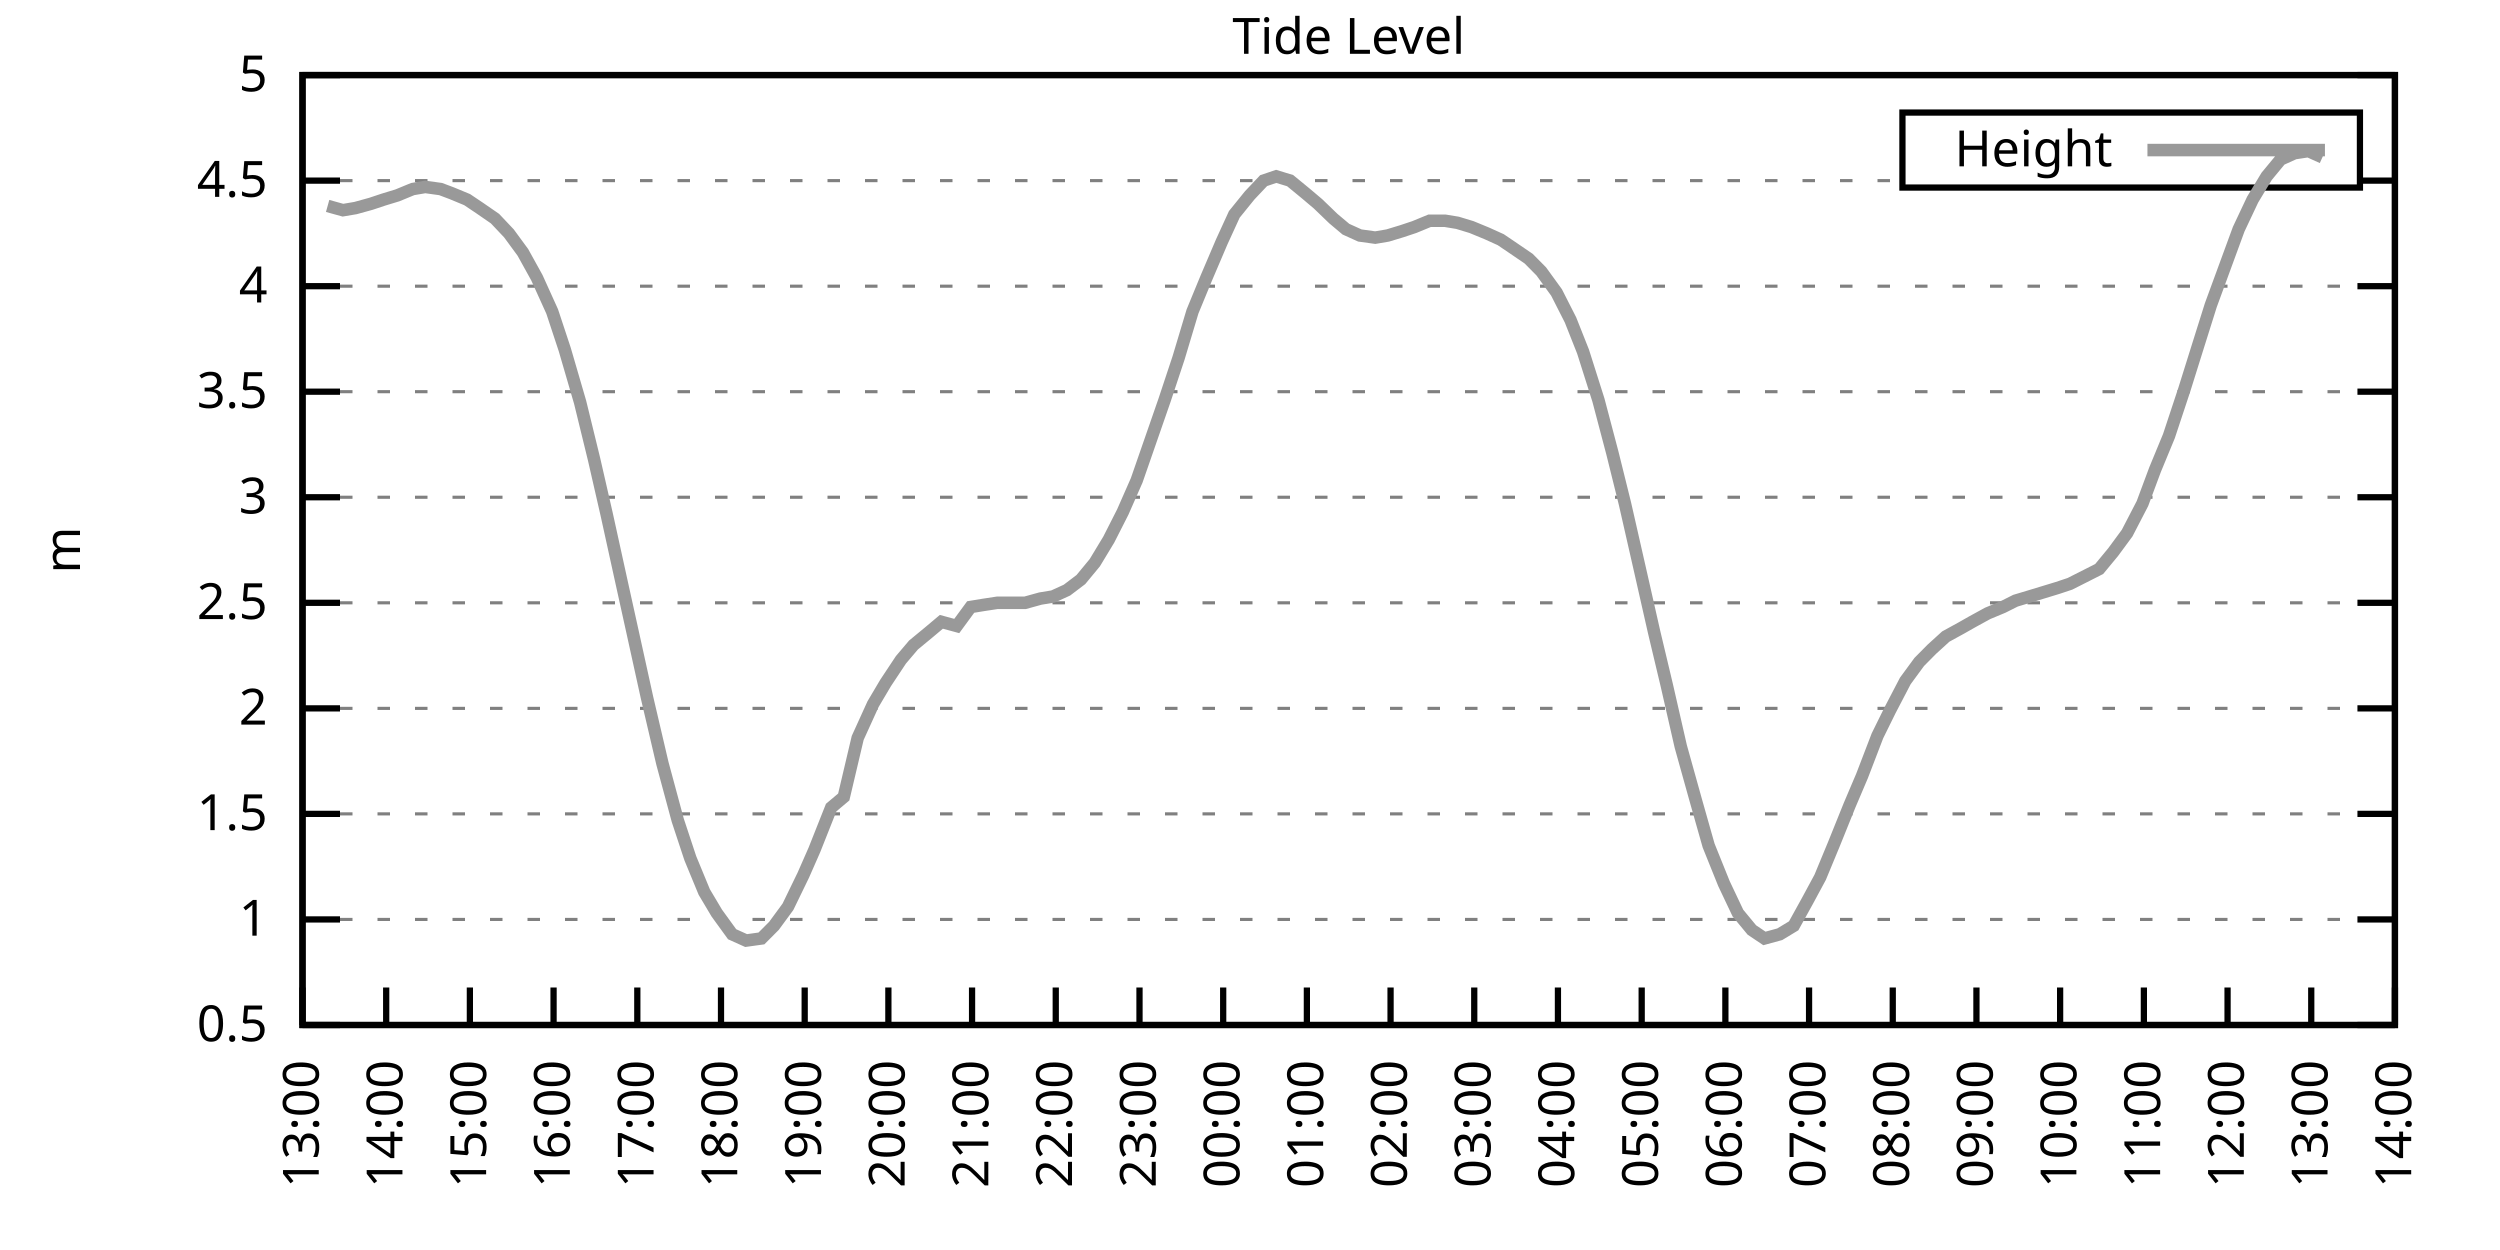
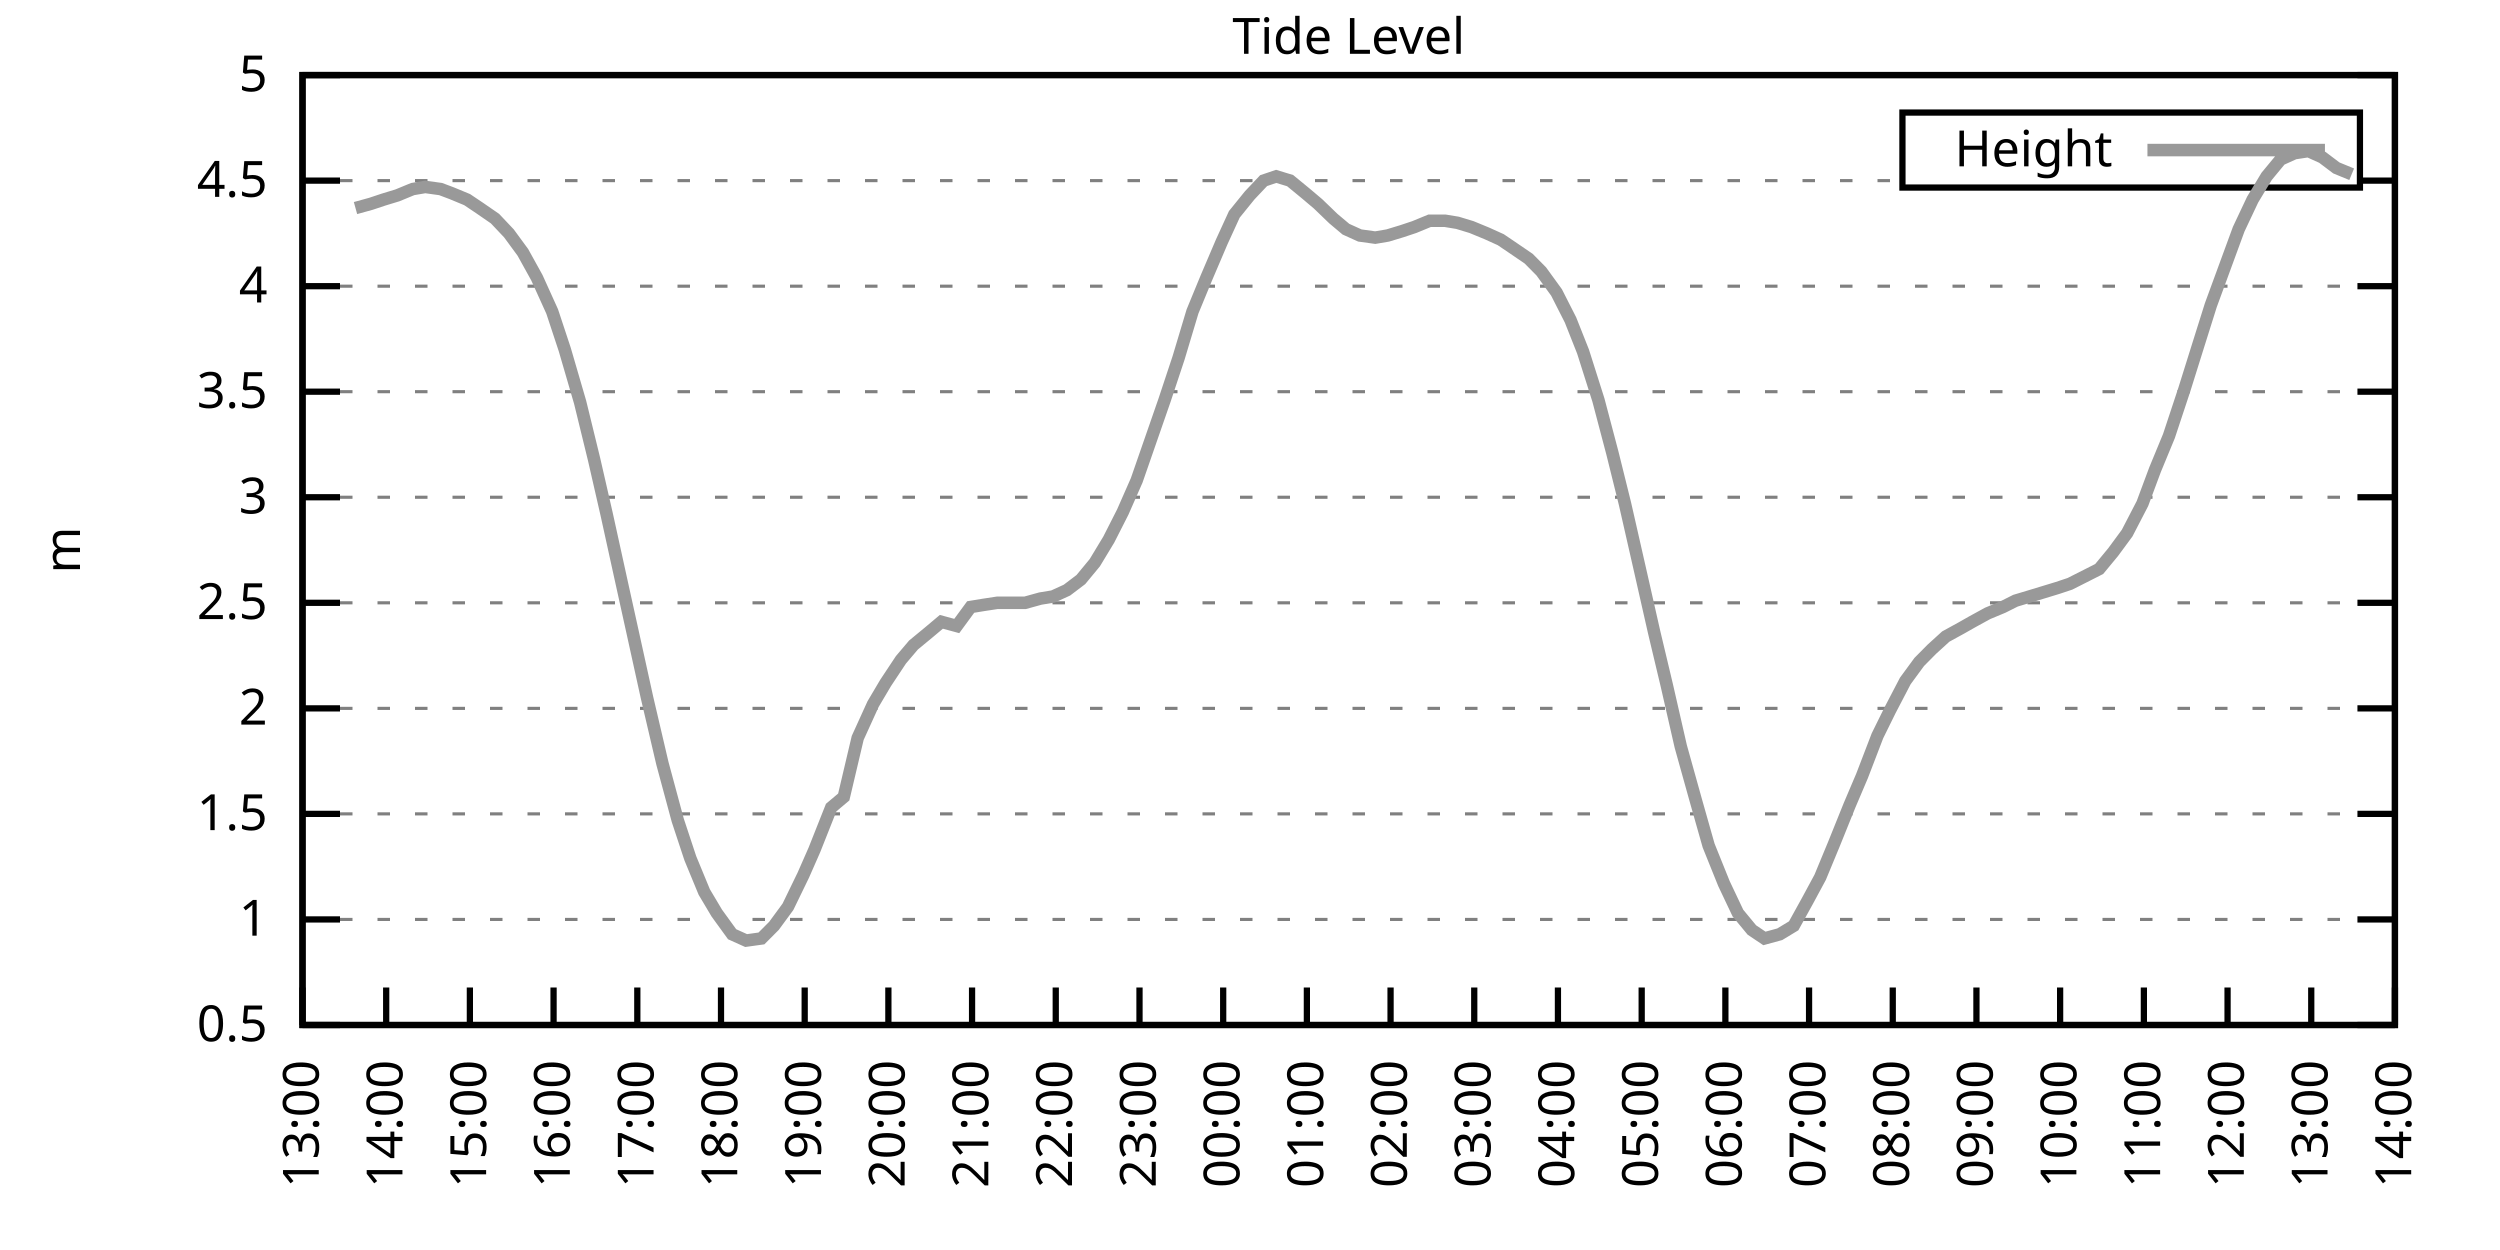
<svg xmlns="http://www.w3.org/2000/svg" xmlns:xlink="http://www.w3.org/1999/xlink" width="400" height="200" viewBox="0 0 400 200">
  <g id="gnuplot_canvas">
    <rect x="0" y="0" width="400" height="200" fill="none" />
    <defs>
      <circle id="gpDot" r="0.5" stroke-width="0.5" stroke="currentColor" />
      <path id="gpPt0" stroke-width="0.333" stroke="currentColor" d="M-1,0 h2 M0,-1 v2" />
      <path id="gpPt1" stroke-width="0.333" stroke="currentColor" d="M-1,-1 L1,1 M1,-1 L-1,1" />
      <path id="gpPt2" stroke-width="0.333" stroke="currentColor" d="M-1,0 L1,0 M0,-1 L0,1 M-1,-1 L1,1 M-1,1 L1,-1" />
      <rect id="gpPt3" stroke-width="0.333" stroke="currentColor" x="-1" y="-1" width="2" height="2" />
      <rect id="gpPt4" stroke-width="0.333" stroke="currentColor" fill="currentColor" x="-1" y="-1" width="2" height="2" />
      <circle id="gpPt5" stroke-width="0.333" stroke="currentColor" cx="0" cy="0" r="1" />
      <use xlink:href="#gpPt5" id="gpPt6" fill="currentColor" stroke="none" />
      <path id="gpPt7" stroke-width="0.333" stroke="currentColor" d="M0,-1.33 L-1.33,0.67 L1.33,0.67 z" />
      <use xlink:href="#gpPt7" id="gpPt8" fill="currentColor" stroke="none" />
      <use xlink:href="#gpPt7" id="gpPt9" stroke="currentColor" transform="rotate(180)" />
      <use xlink:href="#gpPt9" id="gpPt10" fill="currentColor" stroke="none" />
      <use xlink:href="#gpPt3" id="gpPt11" stroke="currentColor" transform="rotate(45)" />
      <use xlink:href="#gpPt11" id="gpPt12" fill="currentColor" stroke="none" />
      <path id="gpPt13" stroke-width="0.333" stroke="currentColor" d="M0,1.330 L1.265,0.411 L0.782,-1.067 L-0.782,-1.076 L-1.265,0.411 z" />
      <use xlink:href="#gpPt13" id="gpPt14" fill="currentColor" stroke="none" />
      <filter id="textbox" filterUnits="objectBoundingBox" x="0" y="0" height="1" width="1">
        <feFlood flood-color="white" flood-opacity="1" result="bgnd" />
        <feComposite in="SourceGraphic" in2="bgnd" operator="atop" />
      </filter>
      <filter id="greybox" filterUnits="objectBoundingBox" x="0" y="0" height="1" width="1">
        <feFlood flood-color="lightgrey" flood-opacity="1" result="grey" />
        <feComposite in="SourceGraphic" in2="grey" operator="atop" />
      </filter>
    </defs>
    <g fill="none" color="white" stroke="currentColor" stroke-width="1.00" stroke-linecap="butt" stroke-linejoin="miter">
</g>
    <g fill="none" color="black" stroke="currentColor" stroke-width="1.00" stroke-linecap="butt" stroke-linejoin="miter">
      <g stroke="none" shape-rendering="crispEdges">
        <polygon fill="rgb(255, 255, 255)" points="48.40,164.00 383.18,164.00 383.18,12.02 48.40,12.02 " />
      </g>
    </g>
    <g fill="none" color="black" stroke="currentColor" stroke-width="1.00" stroke-linecap="butt" stroke-linejoin="miter">
</g>
    <g fill="none" color="black" stroke="black" stroke-width="0.50" stroke-linecap="butt" stroke-linejoin="miter">
</g>
    <g fill="none" color="gray" stroke="currentColor" stroke-width="0.50" stroke-linecap="butt" stroke-linejoin="miter">
      <path stroke="gray" stroke-dasharray="2,4" class="gridline" d="M48.40,164.00 L383.19,164.00  " />
    </g>
    <g fill="none" color="gray" stroke="gray" stroke-width="1.00" stroke-linecap="butt" stroke-linejoin="miter">
</g>
    <g fill="none" color="black" stroke="currentColor" stroke-width="1.00" stroke-linecap="butt" stroke-linejoin="miter">
      <path stroke="black" d="M48.40,164.00 L54.40,164.00 M383.19,164.00 L377.19,164.00  " />
      <g transform="translate(42.80,166.60)" stroke="none" fill="black" font-family="Sans" font-size="8.00" text-anchor="end">
        <text>
          <tspan font-family="Sans"> 0.5</tspan>
        </text>
      </g>
    </g>
    <g fill="none" color="black" stroke="currentColor" stroke-width="1.00" stroke-linecap="butt" stroke-linejoin="miter">
</g>
    <g fill="none" color="black" stroke="black" stroke-width="0.50" stroke-linecap="butt" stroke-linejoin="miter">
</g>
    <g fill="none" color="gray" stroke="currentColor" stroke-width="0.50" stroke-linecap="butt" stroke-linejoin="miter">
      <path stroke="gray" stroke-dasharray="2,4" class="gridline" d="M48.40,147.11 L383.19,147.11  " />
    </g>
    <g fill="none" color="gray" stroke="gray" stroke-width="1.00" stroke-linecap="butt" stroke-linejoin="miter">
</g>
    <g fill="none" color="black" stroke="currentColor" stroke-width="1.00" stroke-linecap="butt" stroke-linejoin="miter">
      <path stroke="black" d="M48.40,147.11 L54.40,147.11 M383.19,147.11 L377.19,147.11  " />
      <g transform="translate(42.80,149.71)" stroke="none" fill="black" font-family="Sans" font-size="8.00" text-anchor="end">
        <text>
          <tspan font-family="Sans"> 1</tspan>
        </text>
      </g>
    </g>
    <g fill="none" color="black" stroke="currentColor" stroke-width="1.00" stroke-linecap="butt" stroke-linejoin="miter">
</g>
    <g fill="none" color="black" stroke="black" stroke-width="0.50" stroke-linecap="butt" stroke-linejoin="miter">
</g>
    <g fill="none" color="gray" stroke="currentColor" stroke-width="0.50" stroke-linecap="butt" stroke-linejoin="miter">
      <path stroke="gray" stroke-dasharray="2,4" class="gridline" d="M48.40,130.22 L383.19,130.22  " />
    </g>
    <g fill="none" color="gray" stroke="gray" stroke-width="1.00" stroke-linecap="butt" stroke-linejoin="miter">
</g>
    <g fill="none" color="black" stroke="currentColor" stroke-width="1.00" stroke-linecap="butt" stroke-linejoin="miter">
      <path stroke="black" d="M48.40,130.22 L54.40,130.22 M383.19,130.22 L377.19,130.22  " />
      <g transform="translate(42.80,132.82)" stroke="none" fill="black" font-family="Sans" font-size="8.00" text-anchor="end">
        <text>
          <tspan font-family="Sans"> 1.5</tspan>
        </text>
      </g>
    </g>
    <g fill="none" color="black" stroke="currentColor" stroke-width="1.00" stroke-linecap="butt" stroke-linejoin="miter">
</g>
    <g fill="none" color="black" stroke="black" stroke-width="0.50" stroke-linecap="butt" stroke-linejoin="miter">
</g>
    <g fill="none" color="gray" stroke="currentColor" stroke-width="0.50" stroke-linecap="butt" stroke-linejoin="miter">
      <path stroke="gray" stroke-dasharray="2,4" class="gridline" d="M48.40,113.34 L383.19,113.34  " />
    </g>
    <g fill="none" color="gray" stroke="gray" stroke-width="1.00" stroke-linecap="butt" stroke-linejoin="miter">
</g>
    <g fill="none" color="black" stroke="currentColor" stroke-width="1.00" stroke-linecap="butt" stroke-linejoin="miter">
      <path stroke="black" d="M48.40,113.34 L54.40,113.34 M383.19,113.34 L377.19,113.34  " />
      <g transform="translate(42.80,115.94)" stroke="none" fill="black" font-family="Sans" font-size="8.00" text-anchor="end">
        <text>
          <tspan font-family="Sans"> 2</tspan>
        </text>
      </g>
    </g>
    <g fill="none" color="black" stroke="currentColor" stroke-width="1.00" stroke-linecap="butt" stroke-linejoin="miter">
</g>
    <g fill="none" color="black" stroke="black" stroke-width="0.50" stroke-linecap="butt" stroke-linejoin="miter">
</g>
    <g fill="none" color="gray" stroke="currentColor" stroke-width="0.50" stroke-linecap="butt" stroke-linejoin="miter">
      <path stroke="gray" stroke-dasharray="2,4" class="gridline" d="M48.40,96.45 L383.19,96.45  " />
    </g>
    <g fill="none" color="gray" stroke="gray" stroke-width="1.00" stroke-linecap="butt" stroke-linejoin="miter">
</g>
    <g fill="none" color="black" stroke="currentColor" stroke-width="1.00" stroke-linecap="butt" stroke-linejoin="miter">
      <path stroke="black" d="M48.40,96.45 L54.40,96.45 M383.19,96.45 L377.19,96.45  " />
      <g transform="translate(42.80,99.05)" stroke="none" fill="black" font-family="Sans" font-size="8.00" text-anchor="end">
        <text>
          <tspan font-family="Sans"> 2.5</tspan>
        </text>
      </g>
    </g>
    <g fill="none" color="black" stroke="currentColor" stroke-width="1.00" stroke-linecap="butt" stroke-linejoin="miter">
</g>
    <g fill="none" color="black" stroke="black" stroke-width="0.50" stroke-linecap="butt" stroke-linejoin="miter">
</g>
    <g fill="none" color="gray" stroke="currentColor" stroke-width="0.50" stroke-linecap="butt" stroke-linejoin="miter">
      <path stroke="gray" stroke-dasharray="2,4" class="gridline" d="M48.40,79.56 L383.19,79.56  " />
    </g>
    <g fill="none" color="gray" stroke="gray" stroke-width="1.00" stroke-linecap="butt" stroke-linejoin="miter">
</g>
    <g fill="none" color="black" stroke="currentColor" stroke-width="1.00" stroke-linecap="butt" stroke-linejoin="miter">
      <path stroke="black" d="M48.40,79.56 L54.40,79.56 M383.19,79.56 L377.19,79.56  " />
      <g transform="translate(42.80,82.16)" stroke="none" fill="black" font-family="Sans" font-size="8.00" text-anchor="end">
        <text>
          <tspan font-family="Sans"> 3</tspan>
        </text>
      </g>
    </g>
    <g fill="none" color="black" stroke="currentColor" stroke-width="1.00" stroke-linecap="butt" stroke-linejoin="miter">
</g>
    <g fill="none" color="black" stroke="black" stroke-width="0.50" stroke-linecap="butt" stroke-linejoin="miter">
</g>
    <g fill="none" color="gray" stroke="currentColor" stroke-width="0.50" stroke-linecap="butt" stroke-linejoin="miter">
      <path stroke="gray" stroke-dasharray="2,4" class="gridline" d="M48.40,62.67 L383.19,62.67  " />
    </g>
    <g fill="none" color="gray" stroke="gray" stroke-width="1.00" stroke-linecap="butt" stroke-linejoin="miter">
</g>
    <g fill="none" color="black" stroke="currentColor" stroke-width="1.00" stroke-linecap="butt" stroke-linejoin="miter">
      <path stroke="black" d="M48.40,62.67 L54.40,62.67 M383.19,62.67 L377.19,62.67  " />
      <g transform="translate(42.80,65.27)" stroke="none" fill="black" font-family="Sans" font-size="8.00" text-anchor="end">
        <text>
          <tspan font-family="Sans"> 3.5</tspan>
        </text>
      </g>
    </g>
    <g fill="none" color="black" stroke="currentColor" stroke-width="1.00" stroke-linecap="butt" stroke-linejoin="miter">
</g>
    <g fill="none" color="black" stroke="black" stroke-width="0.50" stroke-linecap="butt" stroke-linejoin="miter">
</g>
    <g fill="none" color="gray" stroke="currentColor" stroke-width="0.50" stroke-linecap="butt" stroke-linejoin="miter">
      <path stroke="gray" stroke-dasharray="2,4" class="gridline" d="M48.40,45.79 L383.19,45.79  " />
    </g>
    <g fill="none" color="gray" stroke="gray" stroke-width="1.00" stroke-linecap="butt" stroke-linejoin="miter">
</g>
    <g fill="none" color="black" stroke="currentColor" stroke-width="1.00" stroke-linecap="butt" stroke-linejoin="miter">
      <path stroke="black" d="M48.40,45.79 L54.40,45.79 M383.19,45.79 L377.19,45.79  " />
      <g transform="translate(42.80,48.39)" stroke="none" fill="black" font-family="Sans" font-size="8.00" text-anchor="end">
        <text>
          <tspan font-family="Sans"> 4</tspan>
        </text>
      </g>
    </g>
    <g fill="none" color="black" stroke="currentColor" stroke-width="1.00" stroke-linecap="butt" stroke-linejoin="miter">
</g>
    <g fill="none" color="black" stroke="black" stroke-width="0.50" stroke-linecap="butt" stroke-linejoin="miter">
</g>
    <g fill="none" color="gray" stroke="currentColor" stroke-width="0.50" stroke-linecap="butt" stroke-linejoin="miter">
      <path stroke="gray" stroke-dasharray="2,4" class="gridline" d="M48.40,28.90 L304.39,28.90 M377.59,28.90 L383.19,28.90  " />
    </g>
    <g fill="none" color="gray" stroke="gray" stroke-width="1.00" stroke-linecap="butt" stroke-linejoin="miter">
</g>
    <g fill="none" color="black" stroke="currentColor" stroke-width="1.00" stroke-linecap="butt" stroke-linejoin="miter">
      <path stroke="black" d="M48.40,28.90 L54.40,28.90 M383.19,28.90 L377.19,28.90  " />
      <g transform="translate(42.80,31.50)" stroke="none" fill="black" font-family="Sans" font-size="8.00" text-anchor="end">
        <text>
          <tspan font-family="Sans"> 4.5</tspan>
        </text>
      </g>
    </g>
    <g fill="none" color="black" stroke="currentColor" stroke-width="1.00" stroke-linecap="butt" stroke-linejoin="miter">
</g>
    <g fill="none" color="black" stroke="black" stroke-width="0.50" stroke-linecap="butt" stroke-linejoin="miter">
</g>
    <g fill="none" color="gray" stroke="currentColor" stroke-width="0.50" stroke-linecap="butt" stroke-linejoin="miter">
      <path stroke="gray" stroke-dasharray="2,4" class="gridline" d="M48.40,12.01 L383.19,12.01  " />
    </g>
    <g fill="none" color="gray" stroke="gray" stroke-width="1.00" stroke-linecap="butt" stroke-linejoin="miter">
</g>
    <g fill="none" color="black" stroke="currentColor" stroke-width="1.00" stroke-linecap="butt" stroke-linejoin="miter">
      <path stroke="black" d="M48.40,12.01 L54.40,12.01 M383.19,12.01 L377.19,12.01  " />
      <g transform="translate(42.80,14.61)" stroke="none" fill="black" font-family="Sans" font-size="8.00" text-anchor="end">
        <text>
          <tspan font-family="Sans"> 5</tspan>
        </text>
      </g>
    </g>
    <g fill="none" color="black" stroke="currentColor" stroke-width="1.00" stroke-linecap="butt" stroke-linejoin="miter">
      <path stroke="black" d="M48.40,164.00 L48.40,158.00  " />
      <g transform="translate(51.00,169.60) rotate(270.00)" stroke="none" fill="black" font-family="Sans" font-size="8.00" text-anchor="end">
        <text>
          <tspan font-family="Sans">13:00</tspan>
        </text>
      </g>
    </g>
    <g fill="none" color="black" stroke="currentColor" stroke-width="1.00" stroke-linecap="butt" stroke-linejoin="miter">
      <path stroke="black" d="M61.79,164.00 L61.79,158.00  " />
      <g transform="translate(64.39,169.60) rotate(270.00)" stroke="none" fill="black" font-family="Sans" font-size="8.00" text-anchor="end">
        <text>
          <tspan font-family="Sans">14:00</tspan>
        </text>
      </g>
    </g>
    <g fill="none" color="black" stroke="currentColor" stroke-width="1.00" stroke-linecap="butt" stroke-linejoin="miter">
      <path stroke="black" d="M75.18,164.00 L75.18,158.00  " />
      <g transform="translate(77.78,169.60) rotate(270.00)" stroke="none" fill="black" font-family="Sans" font-size="8.00" text-anchor="end">
        <text>
          <tspan font-family="Sans">15:00</tspan>
        </text>
      </g>
    </g>
    <g fill="none" color="black" stroke="currentColor" stroke-width="1.00" stroke-linecap="butt" stroke-linejoin="miter">
      <path stroke="black" d="M88.57,164.00 L88.57,158.00  " />
      <g transform="translate(91.17,169.60) rotate(270.00)" stroke="none" fill="black" font-family="Sans" font-size="8.00" text-anchor="end">
        <text>
          <tspan font-family="Sans">16:00</tspan>
        </text>
      </g>
    </g>
    <g fill="none" color="black" stroke="currentColor" stroke-width="1.00" stroke-linecap="butt" stroke-linejoin="miter">
      <path stroke="black" d="M101.97,164.00 L101.97,158.00  " />
      <g transform="translate(104.57,169.60) rotate(270.00)" stroke="none" fill="black" font-family="Sans" font-size="8.00" text-anchor="end">
        <text>
          <tspan font-family="Sans">17:00</tspan>
        </text>
      </g>
    </g>
    <g fill="none" color="black" stroke="currentColor" stroke-width="1.00" stroke-linecap="butt" stroke-linejoin="miter">
      <path stroke="black" d="M115.36,164.00 L115.36,158.00  " />
      <g transform="translate(117.96,169.60) rotate(270.00)" stroke="none" fill="black" font-family="Sans" font-size="8.00" text-anchor="end">
        <text>
          <tspan font-family="Sans">18:00</tspan>
        </text>
      </g>
    </g>
    <g fill="none" color="black" stroke="currentColor" stroke-width="1.00" stroke-linecap="butt" stroke-linejoin="miter">
      <path stroke="black" d="M128.75,164.00 L128.75,158.00  " />
      <g transform="translate(131.35,169.60) rotate(270.00)" stroke="none" fill="black" font-family="Sans" font-size="8.00" text-anchor="end">
        <text>
          <tspan font-family="Sans">19:00</tspan>
        </text>
      </g>
    </g>
    <g fill="none" color="black" stroke="currentColor" stroke-width="1.00" stroke-linecap="butt" stroke-linejoin="miter">
      <path stroke="black" d="M142.14,164.00 L142.14,158.00  " />
      <g transform="translate(144.74,169.60) rotate(270.00)" stroke="none" fill="black" font-family="Sans" font-size="8.00" text-anchor="end">
        <text>
          <tspan font-family="Sans">20:00</tspan>
        </text>
      </g>
    </g>
    <g fill="none" color="black" stroke="currentColor" stroke-width="1.00" stroke-linecap="butt" stroke-linejoin="miter">
      <path stroke="black" d="M155.53,164.00 L155.53,158.00  " />
      <g transform="translate(158.13,169.60) rotate(270.00)" stroke="none" fill="black" font-family="Sans" font-size="8.00" text-anchor="end">
        <text>
          <tspan font-family="Sans">21:00</tspan>
        </text>
      </g>
    </g>
    <g fill="none" color="black" stroke="currentColor" stroke-width="1.00" stroke-linecap="butt" stroke-linejoin="miter">
      <path stroke="black" d="M168.92,164.00 L168.92,158.00  " />
      <g transform="translate(171.52,169.60) rotate(270.00)" stroke="none" fill="black" font-family="Sans" font-size="8.00" text-anchor="end">
        <text>
          <tspan font-family="Sans">22:00</tspan>
        </text>
      </g>
    </g>
    <g fill="none" color="black" stroke="currentColor" stroke-width="1.00" stroke-linecap="butt" stroke-linejoin="miter">
      <path stroke="black" d="M182.32,164.00 L182.32,158.00  " />
      <g transform="translate(184.92,169.60) rotate(270.00)" stroke="none" fill="black" font-family="Sans" font-size="8.00" text-anchor="end">
        <text>
          <tspan font-family="Sans">23:00</tspan>
        </text>
      </g>
    </g>
    <g fill="none" color="black" stroke="currentColor" stroke-width="1.00" stroke-linecap="butt" stroke-linejoin="miter">
      <path stroke="black" d="M195.71,164.00 L195.71,158.00  " />
      <g transform="translate(198.31,169.60) rotate(270.00)" stroke="none" fill="black" font-family="Sans" font-size="8.00" text-anchor="end">
        <text>
          <tspan font-family="Sans">00:00</tspan>
        </text>
      </g>
    </g>
    <g fill="none" color="black" stroke="currentColor" stroke-width="1.00" stroke-linecap="butt" stroke-linejoin="miter">
      <path stroke="black" d="M209.10,164.00 L209.10,158.00  " />
      <g transform="translate(211.70,169.60) rotate(270.00)" stroke="none" fill="black" font-family="Sans" font-size="8.00" text-anchor="end">
        <text>
          <tspan font-family="Sans">01:00</tspan>
        </text>
      </g>
    </g>
    <g fill="none" color="black" stroke="currentColor" stroke-width="1.00" stroke-linecap="butt" stroke-linejoin="miter">
      <path stroke="black" d="M222.49,164.00 L222.49,158.00  " />
      <g transform="translate(225.09,169.60) rotate(270.00)" stroke="none" fill="black" font-family="Sans" font-size="8.00" text-anchor="end">
        <text>
          <tspan font-family="Sans">02:00</tspan>
        </text>
      </g>
    </g>
    <g fill="none" color="black" stroke="currentColor" stroke-width="1.00" stroke-linecap="butt" stroke-linejoin="miter">
      <path stroke="black" d="M235.88,164.00 L235.88,158.00  " />
      <g transform="translate(238.48,169.60) rotate(270.00)" stroke="none" fill="black" font-family="Sans" font-size="8.00" text-anchor="end">
        <text>
          <tspan font-family="Sans">03:00</tspan>
        </text>
      </g>
    </g>
    <g fill="none" color="black" stroke="currentColor" stroke-width="1.00" stroke-linecap="butt" stroke-linejoin="miter">
      <path stroke="black" d="M249.27,164.00 L249.27,158.00  " />
      <g transform="translate(251.87,169.60) rotate(270.00)" stroke="none" fill="black" font-family="Sans" font-size="8.00" text-anchor="end">
        <text>
          <tspan font-family="Sans">04:00</tspan>
        </text>
      </g>
    </g>
    <g fill="none" color="black" stroke="currentColor" stroke-width="1.00" stroke-linecap="butt" stroke-linejoin="miter">
      <path stroke="black" d="M262.67,164.00 L262.67,158.00  " />
      <g transform="translate(265.27,169.60) rotate(270.00)" stroke="none" fill="black" font-family="Sans" font-size="8.00" text-anchor="end">
        <text>
          <tspan font-family="Sans">05:00</tspan>
        </text>
      </g>
    </g>
    <g fill="none" color="black" stroke="currentColor" stroke-width="1.00" stroke-linecap="butt" stroke-linejoin="miter">
      <path stroke="black" d="M276.06,164.00 L276.06,158.00  " />
      <g transform="translate(278.66,169.60) rotate(270.00)" stroke="none" fill="black" font-family="Sans" font-size="8.00" text-anchor="end">
        <text>
          <tspan font-family="Sans">06:00</tspan>
        </text>
      </g>
    </g>
    <g fill="none" color="black" stroke="currentColor" stroke-width="1.00" stroke-linecap="butt" stroke-linejoin="miter">
      <path stroke="black" d="M289.45,164.00 L289.45,158.00  " />
      <g transform="translate(292.05,169.60) rotate(270.00)" stroke="none" fill="black" font-family="Sans" font-size="8.00" text-anchor="end">
        <text>
          <tspan font-family="Sans">07:00</tspan>
        </text>
      </g>
    </g>
    <g fill="none" color="black" stroke="currentColor" stroke-width="1.00" stroke-linecap="butt" stroke-linejoin="miter">
      <path stroke="black" d="M302.84,164.00 L302.84,158.00  " />
      <g transform="translate(305.44,169.60) rotate(270.00)" stroke="none" fill="black" font-family="Sans" font-size="8.00" text-anchor="end">
        <text>
          <tspan font-family="Sans">08:00</tspan>
        </text>
      </g>
    </g>
    <g fill="none" color="black" stroke="currentColor" stroke-width="1.00" stroke-linecap="butt" stroke-linejoin="miter">
      <path stroke="black" d="M316.23,164.00 L316.23,158.00  " />
      <g transform="translate(318.83,169.60) rotate(270.00)" stroke="none" fill="black" font-family="Sans" font-size="8.00" text-anchor="end">
        <text>
          <tspan font-family="Sans">09:00</tspan>
        </text>
      </g>
    </g>
    <g fill="none" color="black" stroke="currentColor" stroke-width="1.00" stroke-linecap="butt" stroke-linejoin="miter">
      <path stroke="black" d="M329.62,164.00 L329.62,158.00  " />
      <g transform="translate(332.22,169.60) rotate(270.00)" stroke="none" fill="black" font-family="Sans" font-size="8.00" text-anchor="end">
        <text>
          <tspan font-family="Sans">10:00</tspan>
        </text>
      </g>
    </g>
    <g fill="none" color="black" stroke="currentColor" stroke-width="1.00" stroke-linecap="butt" stroke-linejoin="miter">
      <path stroke="black" d="M343.02,164.00 L343.02,158.00  " />
      <g transform="translate(345.62,169.60) rotate(270.00)" stroke="none" fill="black" font-family="Sans" font-size="8.00" text-anchor="end">
        <text>
          <tspan font-family="Sans">11:00</tspan>
        </text>
      </g>
    </g>
    <g fill="none" color="black" stroke="currentColor" stroke-width="1.00" stroke-linecap="butt" stroke-linejoin="miter">
      <path stroke="black" d="M356.41,164.00 L356.41,158.00  " />
      <g transform="translate(359.01,169.60) rotate(270.00)" stroke="none" fill="black" font-family="Sans" font-size="8.00" text-anchor="end">
        <text>
          <tspan font-family="Sans">12:00</tspan>
        </text>
      </g>
    </g>
    <g fill="none" color="black" stroke="currentColor" stroke-width="1.00" stroke-linecap="butt" stroke-linejoin="miter">
      <path stroke="black" d="M369.80,164.00 L369.80,158.00  " />
      <g transform="translate(372.40,169.60) rotate(270.00)" stroke="none" fill="black" font-family="Sans" font-size="8.00" text-anchor="end">
        <text>
          <tspan font-family="Sans">13:00</tspan>
        </text>
      </g>
    </g>
    <g fill="none" color="black" stroke="currentColor" stroke-width="1.00" stroke-linecap="butt" stroke-linejoin="miter">
      <path stroke="black" d="M383.19,164.00 L383.19,158.00  " />
      <g transform="translate(385.79,169.60) rotate(270.00)" stroke="none" fill="black" font-family="Sans" font-size="8.00" text-anchor="end">
        <text>
          <tspan font-family="Sans">14:00</tspan>
        </text>
      </g>
    </g>
    <g fill="none" color="black" stroke="currentColor" stroke-width="1.00" stroke-linecap="butt" stroke-linejoin="miter">
</g>
    <g fill="none" color="black" stroke="currentColor" stroke-width="1.00" stroke-linecap="butt" stroke-linejoin="miter">
      <path stroke="black" d="M48.40,12.01 L48.40,164.00 L383.19,164.00 L383.19,12.01 L48.40,12.01 Z  " />
    </g>
    <g fill="none" color="black" stroke="currentColor" stroke-width="1.00" stroke-linecap="butt" stroke-linejoin="miter">
</g>
    <g fill="none" color="black" stroke="currentColor" stroke-width="1.00" stroke-linecap="butt" stroke-linejoin="miter">
      <path stroke="black" d="M304.39,30.01 L304.39,18.01 L377.59,18.01 L377.59,30.01 L304.39,30.01 Z  " />
    </g>
    <g id="Tide_level_plot_1">
      <g fill="none" color="white" stroke="black" stroke-width="2.00" stroke-linecap="butt" stroke-linejoin="miter">
</g>
      <g fill="none" color="black" stroke="currentColor" stroke-width="2.00" stroke-linecap="butt" stroke-linejoin="miter">
        <g transform="translate(337.99,26.61)" stroke="none" fill="black" font-family="Sans" font-size="8.00" text-anchor="end">
          <text>
            <tspan font-family="Sans">Height</tspan>
          </text>
        </g>
      </g>
      <g fill="none" color="black" stroke="currentColor" stroke-width="2.00" stroke-linecap="butt" stroke-linejoin="miter">
-         <path stroke="rgb(153, 153, 153)" d="M343.59,24.01 L371.99,24.01 M52.42,32.95 L54.87,33.63 L56.88,33.29 L59.34,32.61 L61.35,31.94 L63.58,31.26   L66.03,30.25 L68.04,29.91 L70.50,30.25 L72.28,30.92 L74.74,31.94 L76.75,33.29 L79.20,34.98 L81.43,37.34   L83.66,40.38 L85.90,44.43 L88.35,49.84 L90.36,55.92 L92.82,64.36 L95.05,73.48 L97.06,82.26 L99.51,93.41   L101.30,101.52 L103.53,111.65 L105.98,122.12 L108.44,131.24 L110.45,137.32 L112.68,142.72 L114.69,146.10 L117.14,149.48   L119.38,150.49 L121.83,150.15 L123.84,148.13 L126.07,145.09 L128.53,140.02 L130.31,135.97 L132.99,129.21 L135.00,127.52   L137.23,118.07 L139.69,112.66 L141.69,109.28 L144.15,105.57 L146.16,103.20 L148.61,101.18 L150.62,99.49 L153.08,100.16   L155.31,97.12 L157.32,96.79 L159.55,96.45 L161.78,96.45 L164.01,96.45 L166.47,95.77 L168.48,95.44 L170.71,94.42   L172.94,92.73 L175.17,90.03 L177.41,86.32 L179.64,81.93 L181.87,76.86 L184.10,70.44 L186.33,64.02 L188.57,57.27   L190.80,49.84 L193.03,44.43 L195.48,38.69 L197.49,34.30 L199.95,31.26 L202.18,28.90 L204.19,28.22 L206.42,28.90   L208.88,30.92 L210.88,32.61 L213.34,34.98 L215.35,36.67 L217.58,37.68 L220.04,38.02 L222.04,37.68 L224.28,37.00   L226.29,36.33 L228.74,35.32 L231.20,35.32 L233.20,35.65 L235.44,36.33 L237.89,37.34 L240.12,38.35 L242.13,39.71   L244.59,41.39 L246.60,43.42 L249.05,46.80 L251.28,51.19 L253.29,56.26 L255.75,64.02 L257.98,72.47 L259.99,80.57   L262.22,90.37 L264.67,101.18 L266.68,109.62 L268.92,119.42 L271.37,128.20 L273.38,135.29 L275.83,141.37 L278.07,146.10   L280.30,148.80 L282.31,150.15 L284.76,149.48 L286.99,148.13 L289.23,144.07 L291.23,140.36 L293.47,134.95 L295.92,128.87   L297.93,124.14 L300.39,117.73 L302.39,113.67 L304.85,108.95 L307.08,105.91 L309.09,103.88 L311.32,101.85 L313.78,100.50   L315.56,99.49 L318.02,98.14 L320.47,97.12 L322.48,96.11 L324.71,95.44 L326.95,94.76 L329.18,94.08 L331.19,93.41   L333.86,92.06 L335.87,91.04 L338.10,88.34 L340.34,85.30 L342.79,80.57 L344.80,75.17 L347.03,69.77 L349.49,62.34   L351.50,55.92 L353.73,48.83 L355.96,42.75 L358.19,36.67 L360.42,31.94 L362.66,28.22 L364.89,25.52 L367.12,24.51   L369.35,24.17 L371.58,25.18  " />
+         <path stroke="rgb(153, 153, 153)" d="M343.59,24.01 L371.99,24.01 M56.88,33.29 L59.34,32.61 L61.35,31.94 L63.58,31.26 L66.03,30.25 L68.04,29.91   L70.50,30.25 L72.28,30.92 L74.74,31.94 L76.75,33.29 L79.20,34.98 L81.43,37.34 L83.66,40.38 L85.90,44.43   L88.35,49.84 L90.36,55.92 L92.82,64.36 L95.05,73.48 L97.06,82.26 L99.51,93.41 L101.30,101.52 L103.53,111.65   L105.98,122.12 L108.44,131.24 L110.45,137.32 L112.68,142.72 L114.69,146.10 L117.14,149.48 L119.38,150.49 L121.83,150.15   L123.84,148.13 L126.07,145.09 L128.53,140.02 L130.31,135.97 L132.99,129.21 L135.00,127.52 L137.23,118.07 L139.69,112.66   L141.69,109.28 L144.15,105.57 L146.16,103.20 L148.61,101.18 L150.62,99.49 L153.08,100.16 L155.31,97.12 L157.32,96.79   L159.55,96.45 L161.78,96.45 L164.01,96.45 L166.47,95.77 L168.48,95.44 L170.71,94.42 L172.94,92.73 L175.17,90.03   L177.41,86.32 L179.64,81.93 L181.87,76.86 L184.10,70.44 L186.33,64.02 L188.57,57.27 L190.80,49.84 L193.03,44.43   L195.48,38.69 L197.49,34.30 L199.95,31.26 L202.18,28.90 L204.19,28.22 L206.42,28.90 L208.88,30.92 L210.88,32.61   L213.34,34.98 L215.35,36.67 L217.58,37.68 L220.04,38.02 L222.04,37.68 L224.28,37.00 L226.29,36.33 L228.74,35.32   L231.20,35.32 L233.20,35.65 L235.44,36.33 L237.89,37.34 L240.12,38.35 L242.13,39.71 L244.59,41.39 L246.60,43.42   L249.05,46.80 L251.28,51.19 L253.29,56.26 L255.75,64.02 L257.98,72.47 L259.99,80.57 L262.22,90.37 L264.67,101.18   L266.68,109.62 L268.92,119.42 L271.37,128.20 L273.38,135.29 L275.83,141.37 L278.07,146.10 L280.30,148.80 L282.31,150.15   L284.76,149.48 L286.99,148.13 L289.23,144.07 L291.23,140.36 L293.47,134.95 L295.92,128.87 L297.93,124.14 L300.39,117.73   L302.39,113.67 L304.85,108.95 L307.08,105.91 L309.09,103.88 L311.32,101.85 L313.78,100.50 L315.56,99.49 L318.02,98.14   L320.47,97.12 L322.48,96.11 L324.71,95.44 L326.95,94.76 L329.18,94.08 L331.19,93.41 L333.86,92.06 L335.87,91.04   L338.10,88.34 L340.34,85.30 L342.79,80.57 L344.80,75.17 L347.03,69.77 L349.49,62.34 L351.50,55.92 L353.73,48.83   L355.96,42.75 L358.19,36.67 L360.42,31.94 L362.66,28.22 L364.89,25.52 L367.12,24.51 L369.35,24.17 L371.58,25.18   L373.82,26.87 L376.27,27.88  " />
      </g>
    </g>
    <g fill="none" color="black" stroke="currentColor" stroke-width="2.00" stroke-linecap="butt" stroke-linejoin="miter">
</g>
    <g fill="none" color="black" stroke="black" stroke-width="1.00" stroke-linecap="butt" stroke-linejoin="miter">
</g>
    <g fill="none" color="black" stroke="currentColor" stroke-width="1.00" stroke-linecap="butt" stroke-linejoin="miter">
      <path stroke="black" d="M48.40,12.01 L48.40,164.00 L383.19,164.00 L383.19,12.01 L48.40,12.01 Z  " />
      <g transform="translate(12.80,88.01) rotate(270.00)" stroke="none" fill="black" font-family="Sans" font-size="8.00" text-anchor="middle">
        <text>
          <tspan font-family="Sans">m</tspan>
        </text>
      </g>
    </g>
    <g fill="none" color="black" stroke="currentColor" stroke-width="1.00" stroke-linecap="butt" stroke-linejoin="miter">
</g>
    <g fill="none" color="black" stroke="currentColor" stroke-width="1.00" stroke-linecap="butt" stroke-linejoin="miter">
      <g transform="translate(215.79,8.61)" stroke="none" fill="black" font-family="Sans" font-size="8.00" text-anchor="middle">
        <text>
          <tspan font-family="Sans">Tide Level</tspan>
        </text>
      </g>
    </g>
    <g fill="none" color="black" stroke="currentColor" stroke-width="1.00" stroke-linecap="butt" stroke-linejoin="miter">
</g>
  </g>
</svg>
